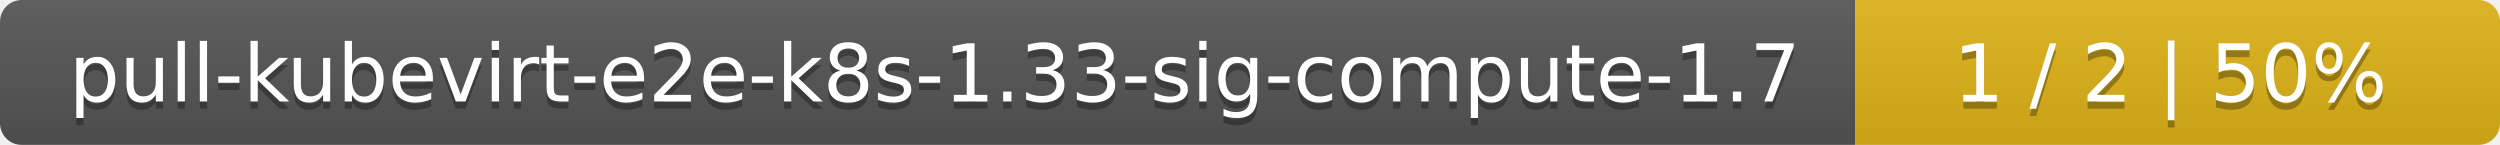
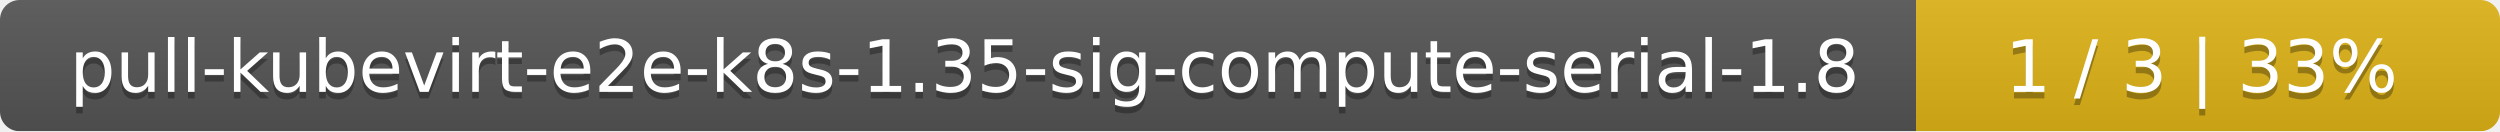
- <svg xmlns="http://www.w3.org/2000/svg" width="345" height="20">
+ <svg xmlns="http://www.w3.org/2000/svg" width="381" height="20">
  <linearGradient id="smooth" x2="0" y2="100%">
    <stop offset="0" stop-color="#bbb" stop-opacity=".1" />
    <stop offset="1" stop-opacity=".1" />
  </linearGradient>
  <mask id="round">
-     <rect width="345" height="20" rx="3" fill="#fff" />
+     <rect width="381" height="20" rx="3" fill="#fff" />
  </mask>
  <g mask="url(#round)">
-     <rect width="256" height="20" fill="#555" />
-     <rect x="256" width="89" height="20" fill="#dfb317" />
-     <rect width="345" height="20" fill="url(#smooth)" />
+     <rect width="292" height="20" fill="#555" />
+     <rect x="292" width="89" height="20" fill="#dfb317" />
+     <rect width="381" height="20" fill="url(#smooth)" />
  </g>
  <g fill="#fff" text-anchor="middle" font-family="DejaVu Sans,Verdana,Geneva,sans-serif" font-size="11">
-     <text x="129" y="15" fill="#010101" fill-opacity=".3">pull-kubevirt-e2e-k8s-1.33-sig-compute-1.7</text>
-     <text x="129" y="14">pull-kubevirt-e2e-k8s-1.33-sig-compute-1.7</text>
-     <text x="299.5" y="15" fill="#010101" fill-opacity=".3">1 / 2    |    50%</text>
-     <text x="299.5" y="14">1 / 2    |    50%</text>
+     <text x="147" y="15" fill="#010101" fill-opacity=".3">pull-kubevirt-e2e-k8s-1.35-sig-compute-serial-1.8</text>
+     <text x="147" y="14">pull-kubevirt-e2e-k8s-1.35-sig-compute-serial-1.8</text>
+     <text x="335.5" y="15" fill="#010101" fill-opacity=".3">1 / 3    |    33%</text>
+     <text x="335.5" y="14">1 / 3    |    33%</text>
  </g>
</svg>
